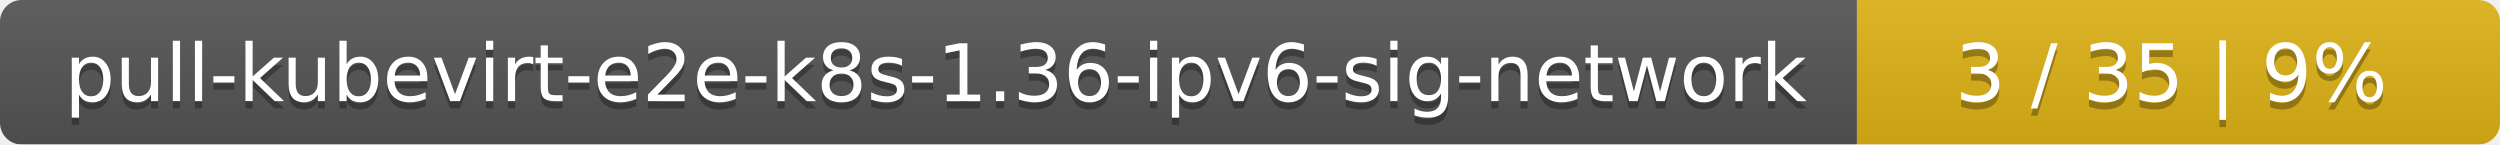
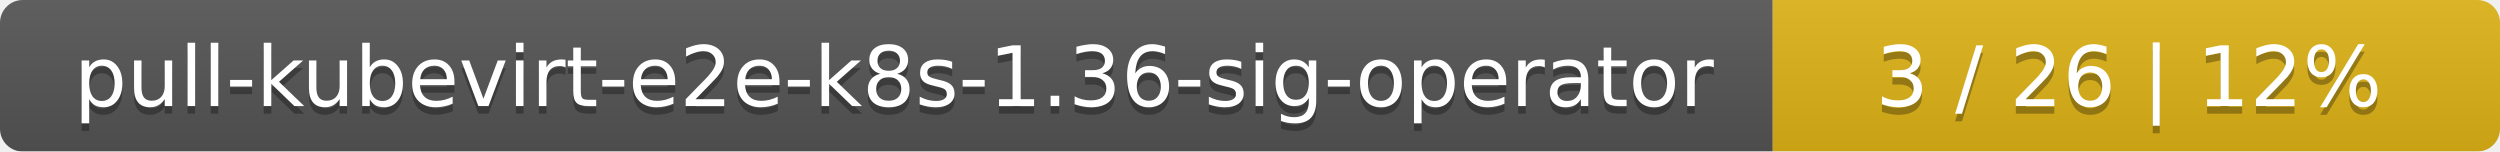
- <svg xmlns="http://www.w3.org/2000/svg" width="346" height="20">
+ <svg xmlns="http://www.w3.org/2000/svg" width="330" height="20">
  <linearGradient id="smooth" x2="0" y2="100%">
    <stop offset="0" stop-color="#bbb" stop-opacity=".1" />
    <stop offset="1" stop-opacity=".1" />
  </linearGradient>
  <mask id="round">
-     <rect width="346" height="20" rx="3" fill="#fff" />
+     <rect width="330" height="20" rx="3" fill="#fff" />
  </mask>
  <g mask="url(#round)">
-     <rect width="257" height="20" fill="#555" />
-     <rect x="257" width="89" height="20" fill="#dfb317" />
-     <rect width="346" height="20" fill="url(#smooth)" />
+     <rect width="234" height="20" fill="#555" />
+     <rect x="234" width="96" height="20" fill="#dfb317" />
+     <rect width="330" height="20" fill="url(#smooth)" />
  </g>
  <g fill="#fff" text-anchor="middle" font-family="DejaVu Sans,Verdana,Geneva,sans-serif" font-size="11">
-     <text x="129.5" y="15" fill="#010101" fill-opacity=".3">pull-kubevirt-e2e-k8s-1.36-ipv6-sig-network</text>
-     <text x="129.5" y="14">pull-kubevirt-e2e-k8s-1.36-ipv6-sig-network</text>
-     <text x="300.5" y="15" fill="#010101" fill-opacity=".3">3 / 35    |    9%</text>
-     <text x="300.5" y="14">3 / 35    |    9%</text>
+     <text x="118" y="15" fill="#010101" fill-opacity=".3">pull-kubevirt-e2e-k8s-1.36-sig-operator</text>
+     <text x="118" y="14">pull-kubevirt-e2e-k8s-1.36-sig-operator</text>
+     <text x="281" y="15" fill="#010101" fill-opacity=".3">3 / 26    |    12%</text>
+     <text x="281" y="14">3 / 26    |    12%</text>
  </g>
</svg>
